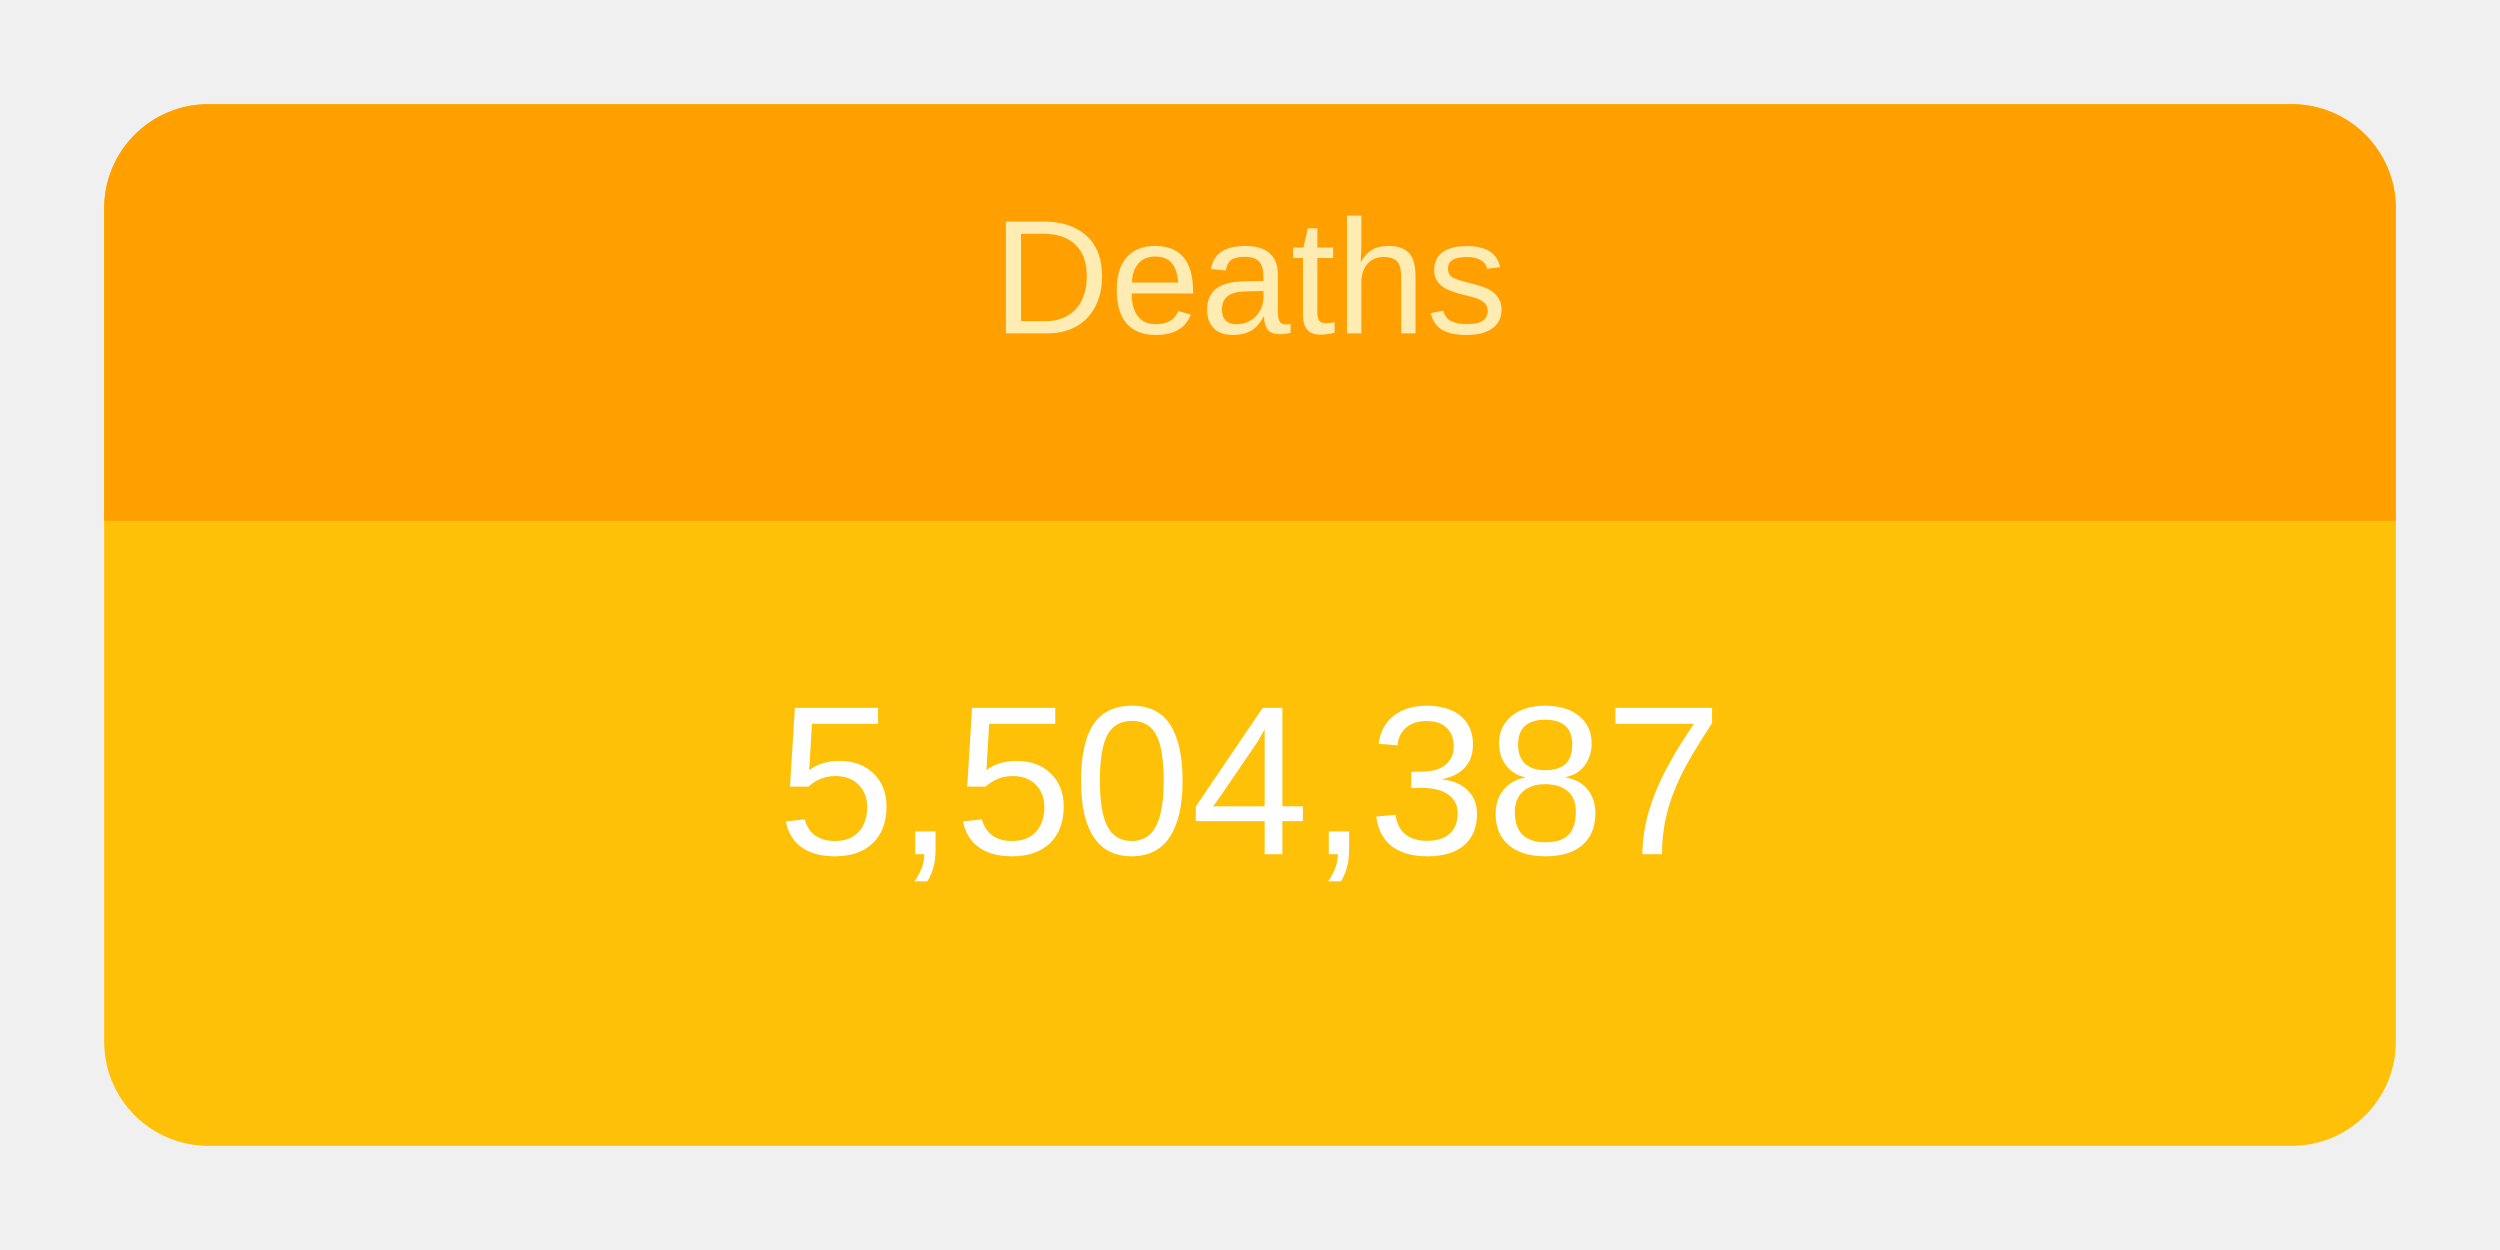
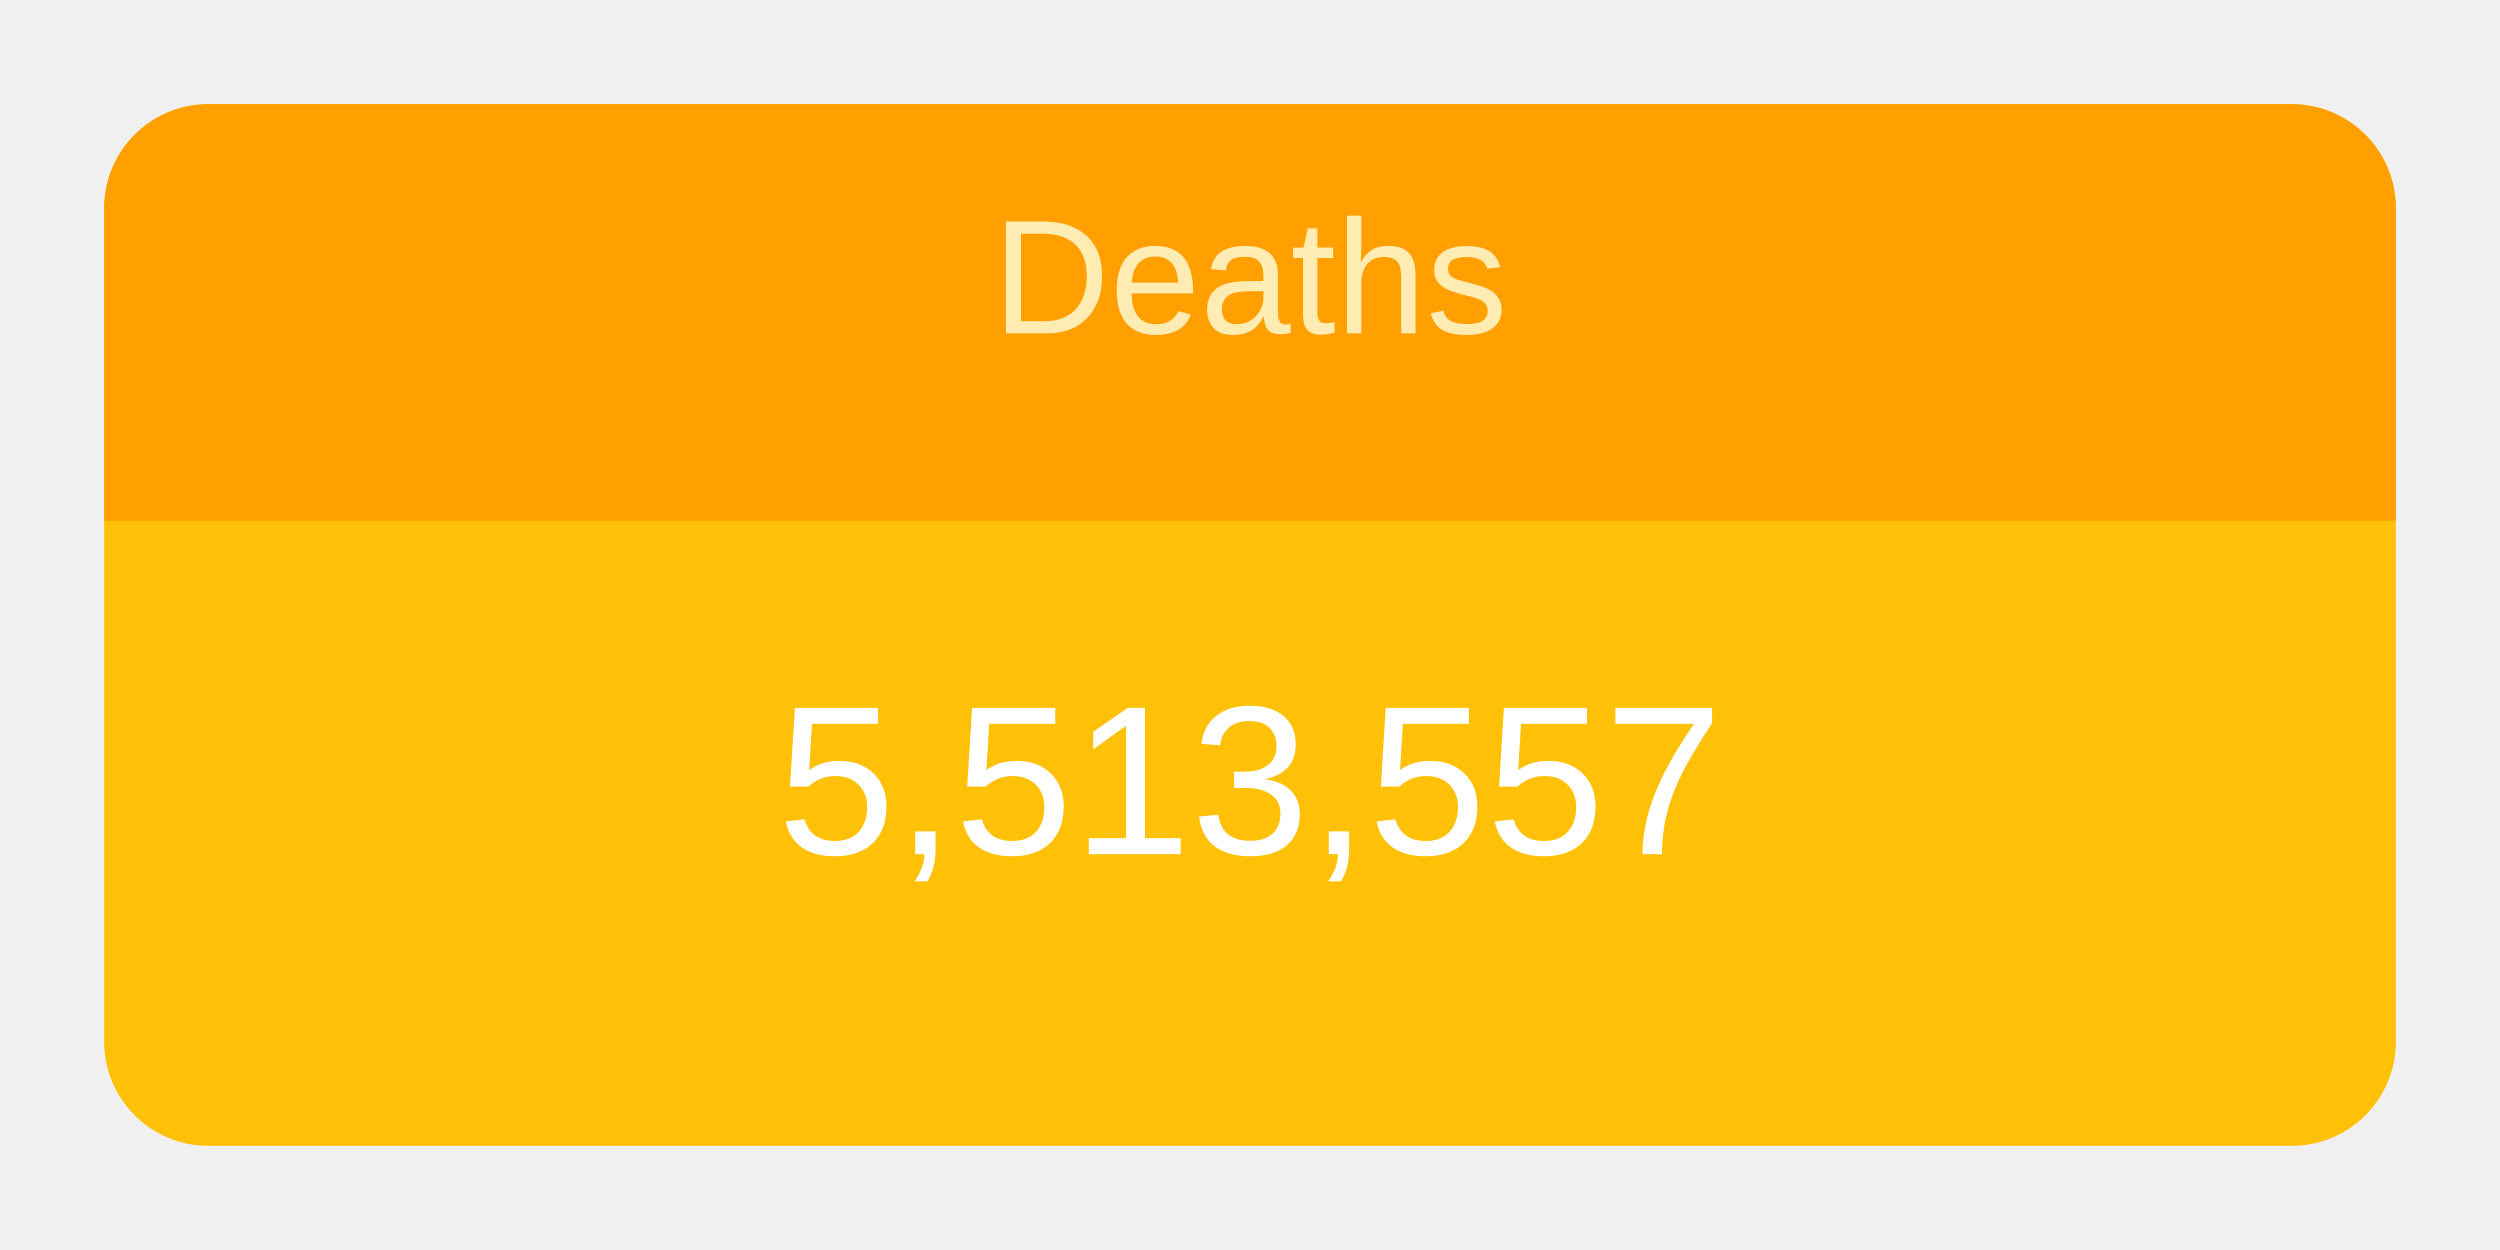
<svg xmlns="http://www.w3.org/2000/svg" height="120" viewBox="" width="240">
  <g transform="translate(10,10)">
    <rect rx="10" ry="10" width="220" height="100" style="fill: #ffc107; stroke-width: 5;" />
    <svg width="220" height="100">
      <text x="50%" y="72%" alignment-baseline="middle" text-anchor="middle" fill="white" font-size="1.7em" font-family="Arial, Helvetica, sans-serif">
-         5,504,387
+         5,513,557
      </text>
    </svg>
    <path fill="#FFA000" d=" M 210 0              a 10 10 0 0 1 10 10              v 30             h-220             v-30             a 10 10 0 0 1 10 -10" />
    <svg width="220" height="40">
      <text x="50%" y="55%" alignment-baseline="middle" text-anchor="middle" fill="#FFECB3" font-size="1.3em" font-family="Arial, Helvetica, sans-serif">
        Deaths
      </text>
    </svg>
  </g>
</svg>
